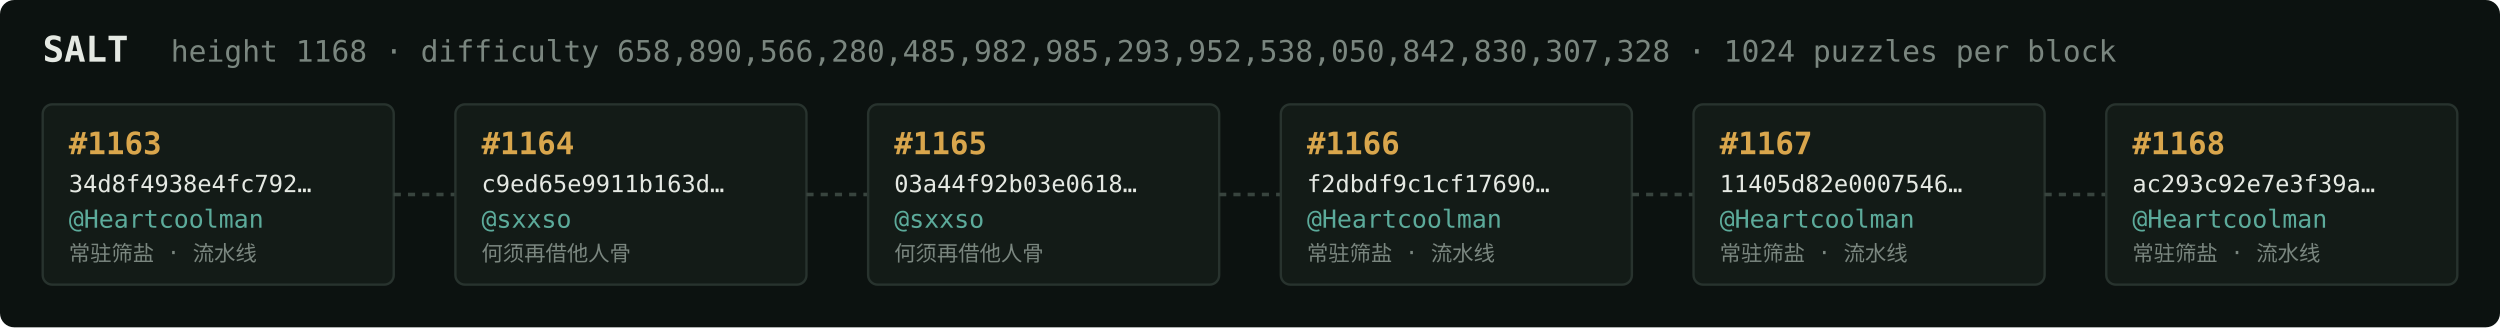
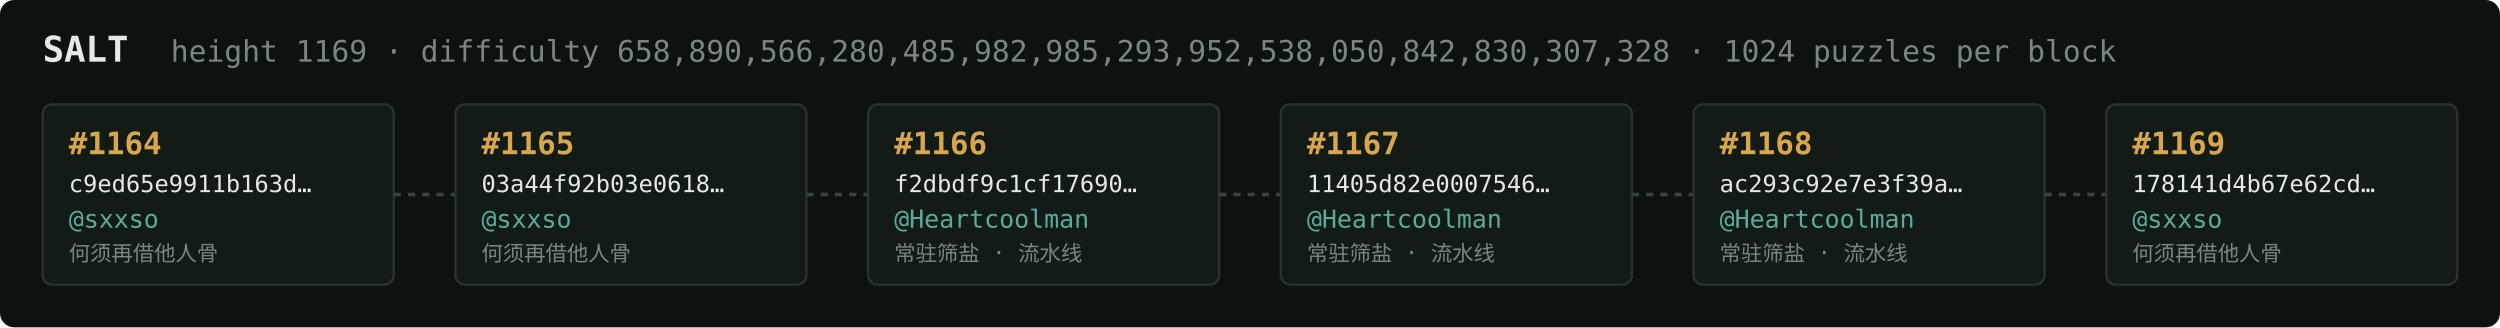
<svg xmlns="http://www.w3.org/2000/svg" width="1054" height="138" viewBox="0 0 1054 138" font-family="ui-monospace,SFMono-Regular,Menlo,monospace">
  <rect fill="#0c1210" width="1054" height="138" rx="6" />
  <text x="18" y="26" fill="#e5e9e3" font-size="15" font-weight="700">SALT</text>
-   <text x="72" y="26" fill="#7a867f" font-size="12.5">height 1168 · difficulty 658,890,566,280,485,982,985,293,952,538,050,842,830,307,328 · 1024 puzzles per block</text>
+   <text x="72" y="26" fill="#7a867f" font-size="12.5">height 1169 · difficulty 658,890,566,280,485,982,985,293,952,538,050,842,830,307,328 · 1024 puzzles per block</text>
  <rect x="18" y="44" width="148" height="76" rx="4" fill="#131b17" stroke="#28332e" stroke-width="1" />
-   <text x="29" y="65" fill="#d9a64c" font-size="13" font-weight="700">#1163</text>
-   <text x="29" y="81" fill="#e5e9e3" font-size="10">34d8f4938e4fc792…</text>
-   <text x="29" y="96" fill="#5cab9b" font-size="10.5">@Heartcoolman</text>
-   <text x="29" y="110" fill="#7a867f" font-size="9">常驻筛盐 · 流水线</text>
+   <text x="29" y="65" fill="#d9a64c" font-size="13" font-weight="700">#1164</text>
+   <text x="29" y="81" fill="#e5e9e3" font-size="10">c9ed65e9911b163d…</text>
+   <text x="29" y="96" fill="#5cab9b" font-size="10.5">@sxxso</text>
+   <text x="29" y="110" fill="#7a867f" font-size="9">何须再借他人骨</text>
  <line x1="166" y1="82.0" x2="192" y2="82.0" stroke="#38443e" stroke-width="1.5" stroke-dasharray="3 3" />
  <rect x="192" y="44" width="148" height="76" rx="4" fill="#131b17" stroke="#28332e" stroke-width="1" />
-   <text x="203" y="65" fill="#d9a64c" font-size="13" font-weight="700">#1164</text>
-   <text x="203" y="81" fill="#e5e9e3" font-size="10">c9ed65e9911b163d…</text>
+   <text x="203" y="65" fill="#d9a64c" font-size="13" font-weight="700">#1165</text>
+   <text x="203" y="81" fill="#e5e9e3" font-size="10">03a44f92b03e0618…</text>
  <text x="203" y="96" fill="#5cab9b" font-size="10.5">@sxxso</text>
  <text x="203" y="110" fill="#7a867f" font-size="9">何须再借他人骨</text>
  <line x1="340" y1="82.0" x2="366" y2="82.0" stroke="#38443e" stroke-width="1.5" stroke-dasharray="3 3" />
  <rect x="366" y="44" width="148" height="76" rx="4" fill="#131b17" stroke="#28332e" stroke-width="1" />
-   <text x="377" y="65" fill="#d9a64c" font-size="13" font-weight="700">#1165</text>
-   <text x="377" y="81" fill="#e5e9e3" font-size="10">03a44f92b03e0618…</text>
-   <text x="377" y="96" fill="#5cab9b" font-size="10.5">@sxxso</text>
-   <text x="377" y="110" fill="#7a867f" font-size="9">何须再借他人骨</text>
+   <text x="377" y="65" fill="#d9a64c" font-size="13" font-weight="700">#1166</text>
+   <text x="377" y="81" fill="#e5e9e3" font-size="10">f2dbdf9c1cf17690…</text>
+   <text x="377" y="96" fill="#5cab9b" font-size="10.5">@Heartcoolman</text>
+   <text x="377" y="110" fill="#7a867f" font-size="9">常驻筛盐 · 流水线</text>
  <line x1="514" y1="82.0" x2="540" y2="82.0" stroke="#38443e" stroke-width="1.5" stroke-dasharray="3 3" />
  <rect x="540" y="44" width="148" height="76" rx="4" fill="#131b17" stroke="#28332e" stroke-width="1" />
-   <text x="551" y="65" fill="#d9a64c" font-size="13" font-weight="700">#1166</text>
-   <text x="551" y="81" fill="#e5e9e3" font-size="10">f2dbdf9c1cf17690…</text>
+   <text x="551" y="65" fill="#d9a64c" font-size="13" font-weight="700">#1167</text>
+   <text x="551" y="81" fill="#e5e9e3" font-size="10">11405d82e0007546…</text>
  <text x="551" y="96" fill="#5cab9b" font-size="10.5">@Heartcoolman</text>
  <text x="551" y="110" fill="#7a867f" font-size="9">常驻筛盐 · 流水线</text>
  <line x1="688" y1="82.0" x2="714" y2="82.0" stroke="#38443e" stroke-width="1.5" stroke-dasharray="3 3" />
  <rect x="714" y="44" width="148" height="76" rx="4" fill="#131b17" stroke="#28332e" stroke-width="1" />
-   <text x="725" y="65" fill="#d9a64c" font-size="13" font-weight="700">#1167</text>
-   <text x="725" y="81" fill="#e5e9e3" font-size="10">11405d82e0007546…</text>
+   <text x="725" y="65" fill="#d9a64c" font-size="13" font-weight="700">#1168</text>
+   <text x="725" y="81" fill="#e5e9e3" font-size="10">ac293c92e7e3f39a…</text>
  <text x="725" y="96" fill="#5cab9b" font-size="10.5">@Heartcoolman</text>
  <text x="725" y="110" fill="#7a867f" font-size="9">常驻筛盐 · 流水线</text>
  <line x1="862" y1="82.0" x2="888" y2="82.0" stroke="#38443e" stroke-width="1.5" stroke-dasharray="3 3" />
  <rect x="888" y="44" width="148" height="76" rx="4" fill="#131b17" stroke="#28332e" stroke-width="1" />
-   <text x="899" y="65" fill="#d9a64c" font-size="13" font-weight="700">#1168</text>
-   <text x="899" y="81" fill="#e5e9e3" font-size="10">ac293c92e7e3f39a…</text>
-   <text x="899" y="96" fill="#5cab9b" font-size="10.5">@Heartcoolman</text>
-   <text x="899" y="110" fill="#7a867f" font-size="9">常驻筛盐 · 流水线</text>
+   <text x="899" y="65" fill="#d9a64c" font-size="13" font-weight="700">#1169</text>
+   <text x="899" y="81" fill="#e5e9e3" font-size="10">178141d4b67e62cd…</text>
+   <text x="899" y="96" fill="#5cab9b" font-size="10.5">@sxxso</text>
+   <text x="899" y="110" fill="#7a867f" font-size="9">何须再借他人骨</text>
</svg>
